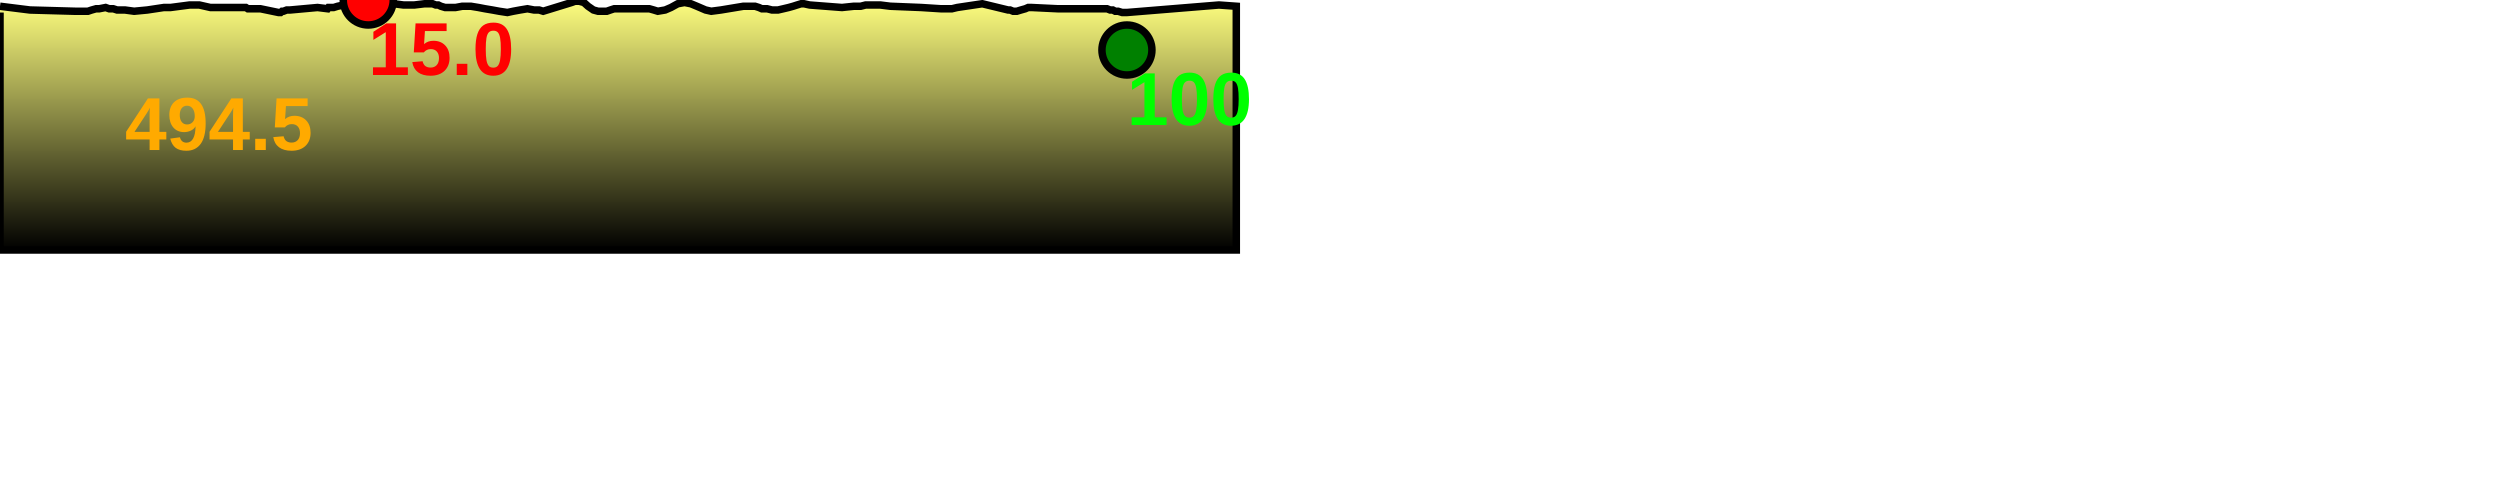
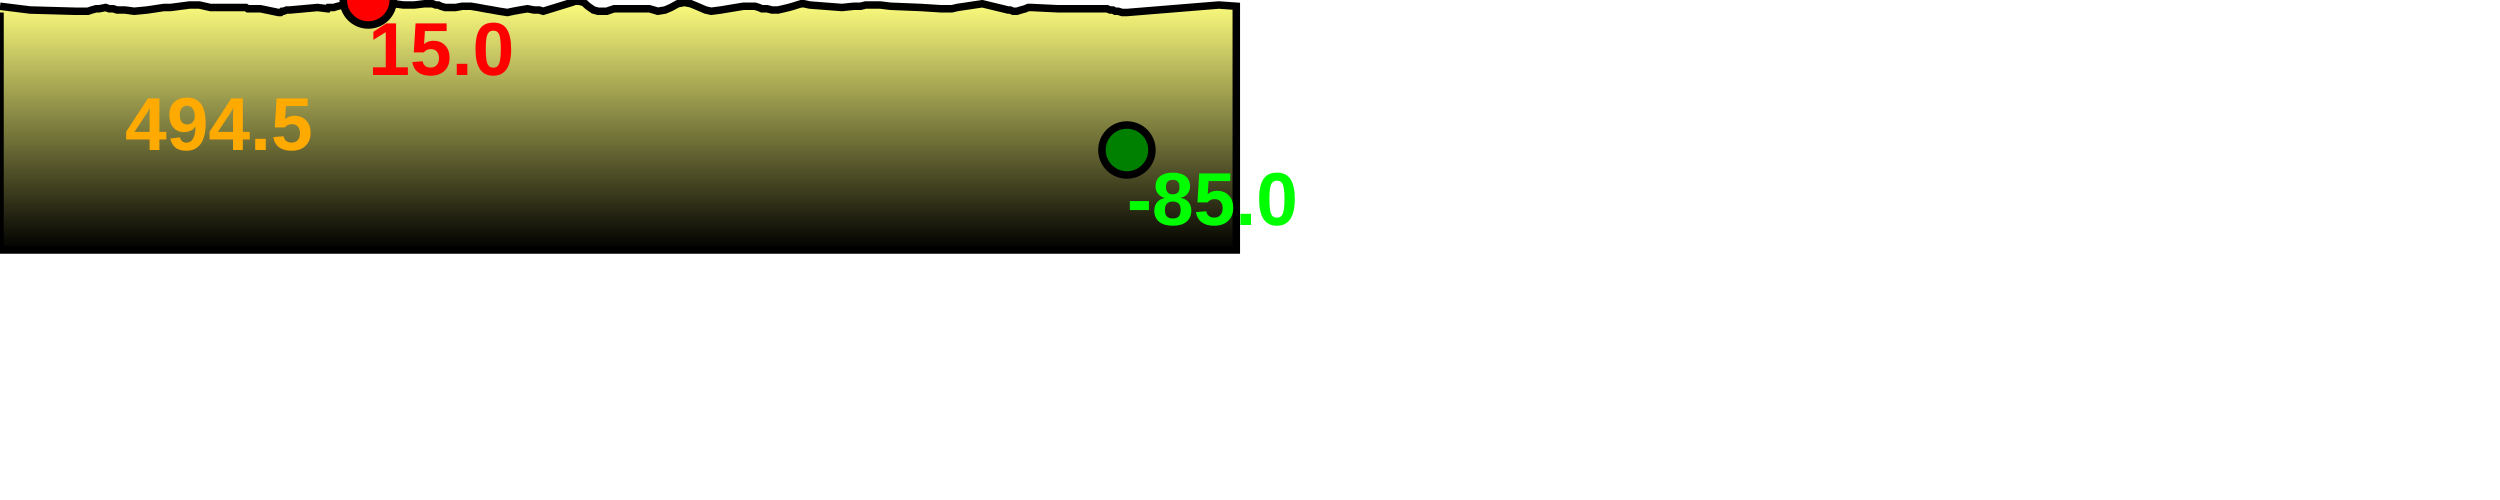
<svg xmlns="http://www.w3.org/2000/svg" baseProfile="full" height="200px" version="1.1" width="1000px">
  <defs>
    <linearGradient id="my-gradient" x1="0" x2="0" y1="0" y2="1">
      <stop offset="0.0" stop-color="#ffff7f" stop-opacity="1" />
      <stop offset="0.2" stop-color="#cccc66" stop-opacity="1" />
      <stop offset="1.0" stop-color="#000000" stop-opacity="1" />
    </linearGradient>
  </defs>
  <path d="M 0 2.5 L 11.994 4.0 L 29.977 4.5 L 31.016 4.5 L 31.973 4.5 L 32.367 4.5 L 32.798 4.5 L 33.826 4.5 L 35.186 4.5 L 36.683 4.0 L 38.444 3.5 L 39.719 3.5 L 42.251 3.0 L 43.657 3.5 L 45.288 3.5 L 46.834 4.0 L 50.006 4.0 L 53.656 4.5 L 58.898 4.0 L 65.538 3.0 L 68.204 3.0 L 75.826 2.0 L 79.733 2.0 L 84.164 3.0 L 93.289 3.0 L 95.748 3.0 L 97.495 3.0 L 98.366 3.0 L 99.13 3.5 L 100.341 3.5 L 104.152 3.5 L 111.387 5.0 L 112.255 5.0 L 112.841 4.5 L 113.368 4.5 L 114.693 4.0 L 115.981 4.0 L 127.002 3.0 L 131.042 3.5 L 131.407 3.0 L 133.467 3.0 L 135.081 2.5 L 147.306 0.0 L 149.891 0.5 L 161.411 2.0 L 165.714 2.0 L 169.866 1.5 L 173.023 1.5 L 174.309 2.0 L 175.323 2.0 L 176.359 2.5 L 178.05 3.0 L 179.874 3.0 L 182.218 3.0 L 184.934 2.5 L 188.326 2.5 L 191.378 3.0 L 193.982 3.5 L 196.971 4.0 L 199.694 4.5 L 202.949 5.0 L 205.271 4.5 L 207.981 4.0 L 210.976 3.5 L 213.633 4.0 L 215.639 4.0 L 217.27 4.5 L 228.64 1.0 L 230.025 0.5 L 231.713 0.5 L 233.549 1.0 L 235.21 2.5 L 237.377 4.0 L 239.226 4.5 L 241.364 4.5 L 242.716 4.5 L 244.151 4.0 L 245.689 3.5 L 258.224 3.5 L 259.728 3.5 L 261.499 4.0 L 263.118 4.5 L 266.062 4.0 L 268.38 3.0 L 271.11 1.5 L 273.822 1.0 L 276.339 1.5 L 278.751 2.5 L 282.242 4.0 L 284.498 4.5 L 288.333 4.0 L 297.379 2.5 L 300.21 2.5 L 302.009 2.5 L 303.579 3.0 L 304.712 3.5 L 306.826 3.5 L 308.802 4.0 L 311.202 4.0 L 313.369 3.5 L 315.472 3.0 L 317.258 2.5 L 318.812 2.0 L 320.446 1.5 L 321.587 1.5 L 323.85 2.0 L 336.795 3.0 L 341.588 2.5 L 344.279 2.5 L 346.247 2.0 L 348.781 2.0 L 352.127 2.0 L 356.142 2.5 L 368.482 3.0 L 376.273 3.5 L 378.375 3.5 L 379.442 3.5 L 380.075 3.5 L 380.8 3.5 L 382.88 3.0 L 392.916 1.5 L 403.24 4.0 L 404.02 4.0 L 405.252 4.5 L 406.752 4.5 L 408.375 4.0 L 410.143 3.5 L 411.282 3.0 L 412.683 3.0 L 423.004 3.5 L 428.742 3.5 L 429.51 3.5 L 430.117 3.5 L 430.632 3.5 L 431.478 3.5 L 432.132 3.5 L 440.641 3.5 L 441.767 3.5 L 442.811 3.5 L 444.059 4.0 L 445.137 4.0 L 446.085 4.5 L 447.234 4.5 L 448.865 5.0 L 450.197 5.0 L 450.774 5.0 L 487.58 2.0 L 494.518 2.5 L 494.518 100 L 0.0 100 L 0.0 5.0" fill="url(#my-gradient)" stroke="black" stroke-width="3" />
  <circle cx="147.306" cy="0" fill="red" r="10" stroke="black" stroke-width="3" />
-   <circle cx="450.774" cy="20" fill="green" r="10" stroke="black" stroke-width="3" />
+   <circle cx="450.774" cy="60" fill="green" r="10" stroke="black" stroke-width="3" />
  <text fill="#ffaa00" font-family="Arial" font-size="30px" font-weight="bold" stroke="none" x="50" y="60">494.5</text>
  <text fill="#ff0000" font-family="Arial" font-size="30px" font-weight="bold" stroke="none" x="147.306" y="30">15.0</text>
-   <text fill="#00ff00" font-family="Arial" font-size="30px" font-weight="bold" stroke="none" x="450.774" y="50">100</text>
+   <text fill="#00ff00" font-family="Arial" font-size="30px" font-weight="bold" stroke="none" x="450.774" y="90">-85.0</text>
</svg>
